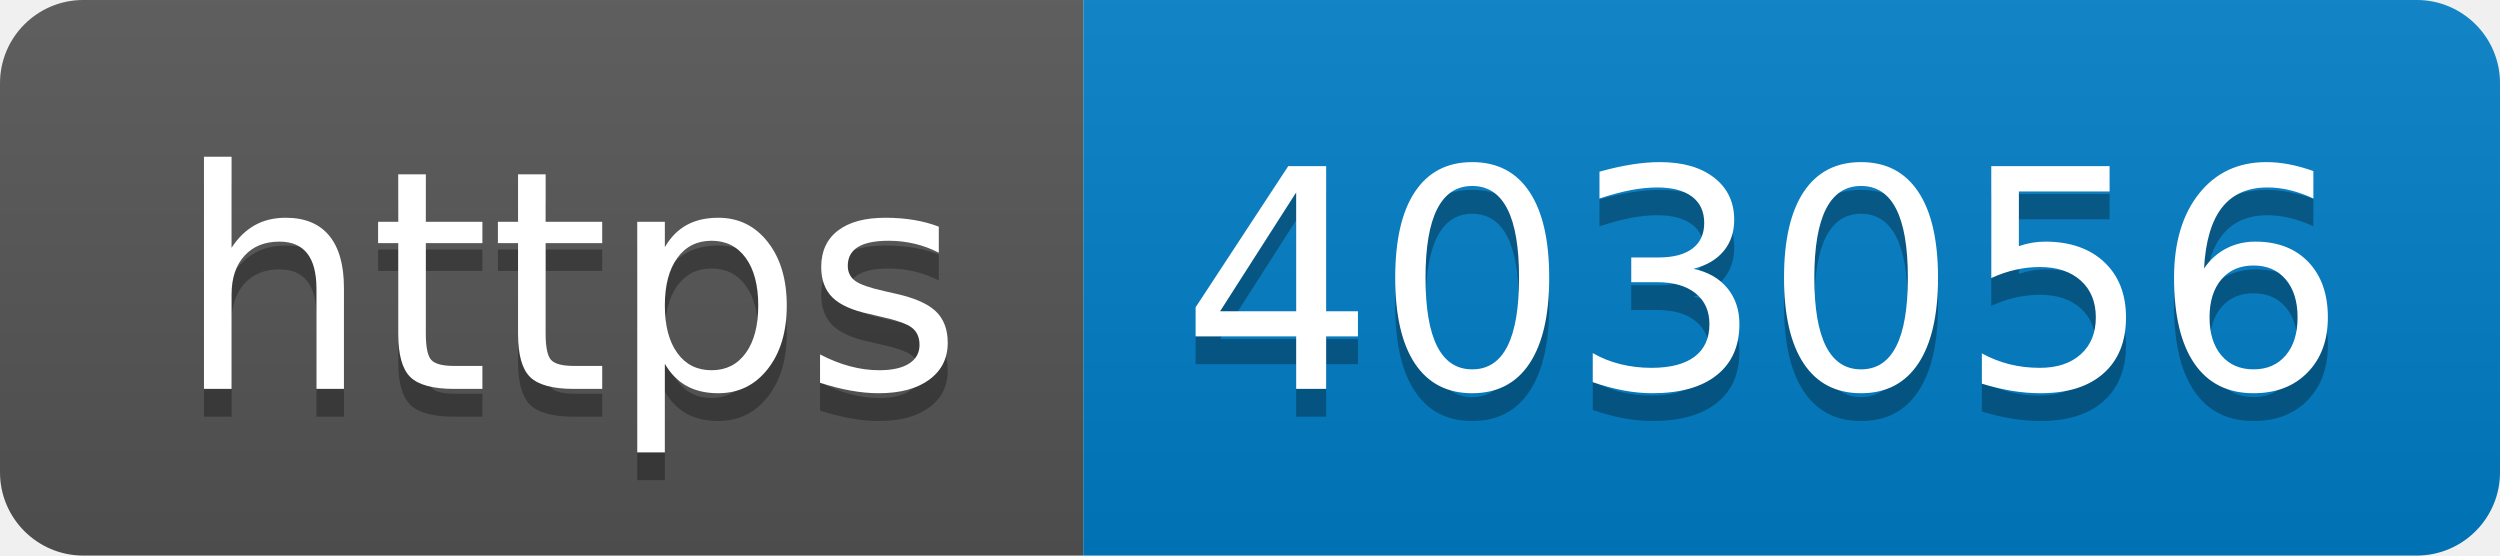
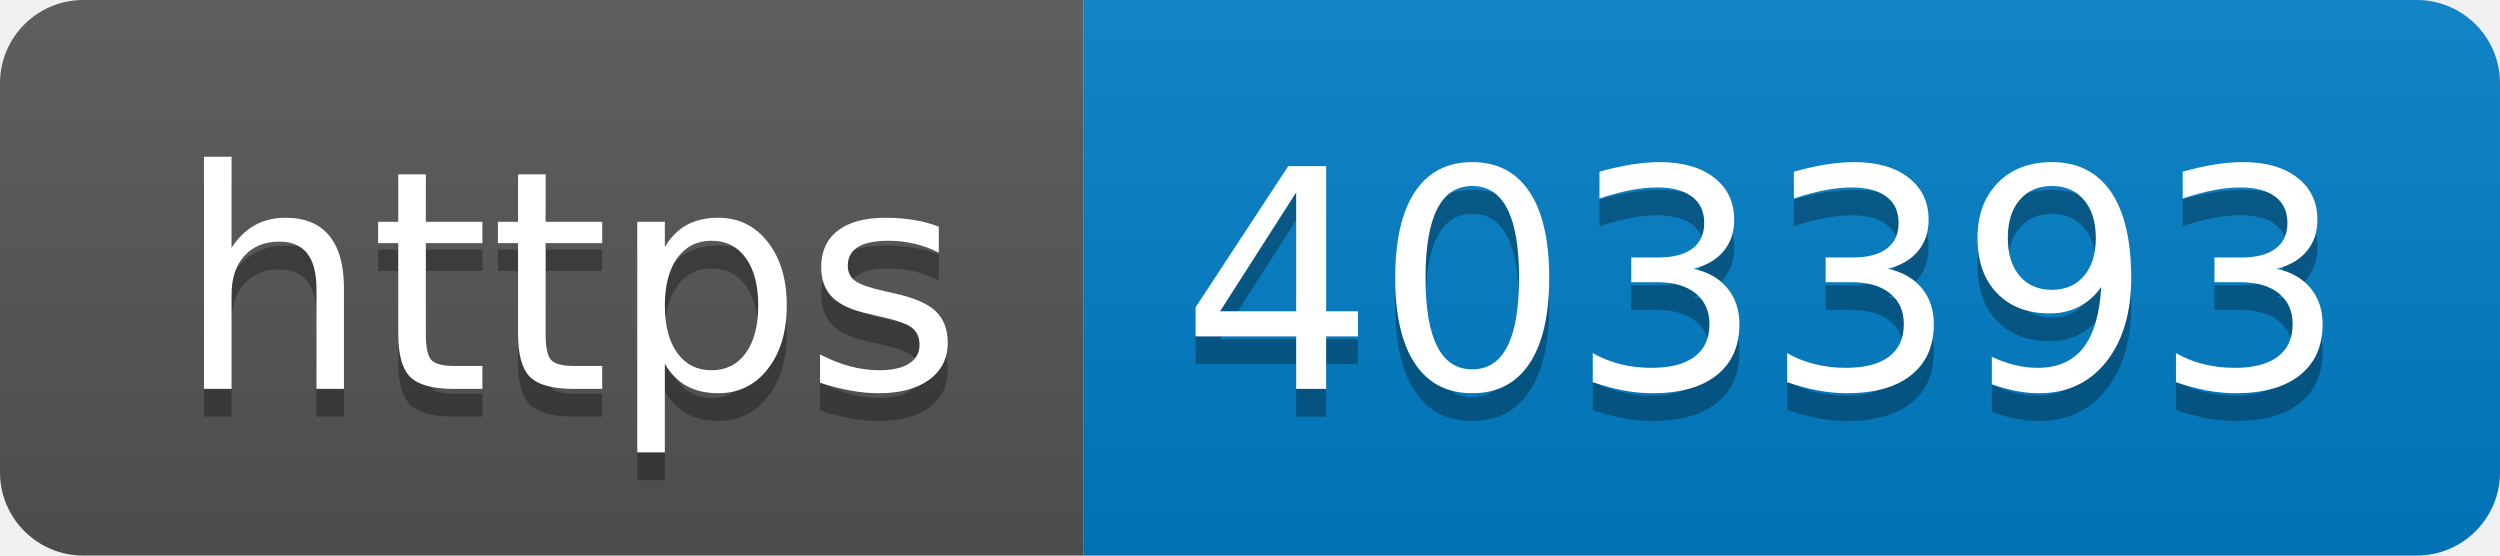
- <svg xmlns="http://www.w3.org/2000/svg" width="90" height="20" role="img" aria-label="https: 403056">
+ <svg xmlns="http://www.w3.org/2000/svg" width="90" height="20" role="img" aria-label="https: 403393">
  <linearGradient id="s" x2="0" y2="100%">
    <stop offset="0" stop-color="#bbb" stop-opacity=".1" />
    <stop offset="1" stop-opacity=".1" />
  </linearGradient>
  <clipPath id="r">
    <rect width="90" height="20" rx="3" fill="#fff" />
  </clipPath>
  <g clip-path="url(#r)">
    <rect width="39" height="20" fill="#555" />
    <rect x="39" width="51" height="20" fill="#007ec6" />
    <rect width="90" height="20" fill="url(#s)" />
  </g>
  <g fill="#fff" text-anchor="middle" font-family="Verdana,Geneva,DejaVu Sans,sans-serif" text-rendering="geometricPrecision" font-size="110">
    <text aria-hidden="true" x="205" y="150" fill="#010101" fill-opacity=".3" transform="scale(.1)" textLength="290">https</text>
    <text x="205" y="140" transform="scale(.1)" fill="#fff" textLength="290">https</text>
-     <text aria-hidden="true" x="635" y="150" fill="#010101" fill-opacity=".3" transform="scale(.1)" textLength="410">403056</text>
-     <text x="635" y="140" transform="scale(.1)" fill="#fff" textLength="410">403056</text>
+     <text aria-hidden="true" x="635" y="150" fill="#010101" fill-opacity=".3" transform="scale(.1)" textLength="410">403393</text>
+     <text x="635" y="140" transform="scale(.1)" fill="#fff" textLength="410">403393</text>
  </g>
</svg>
